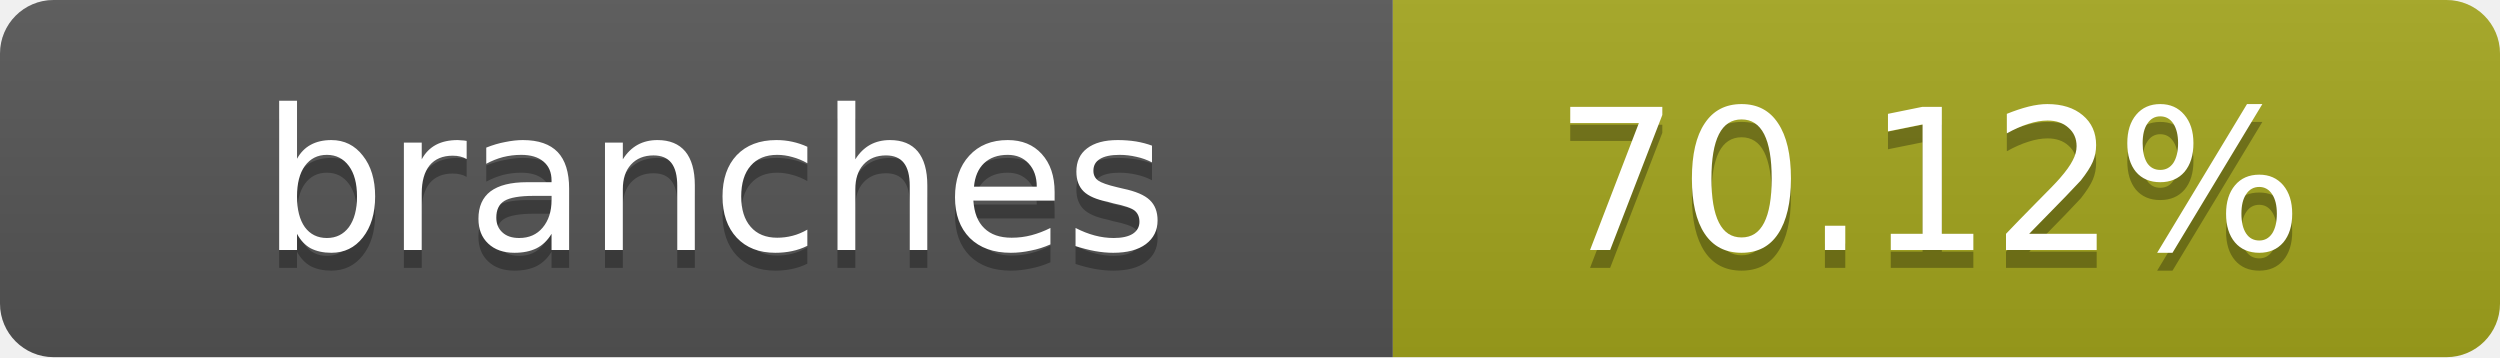
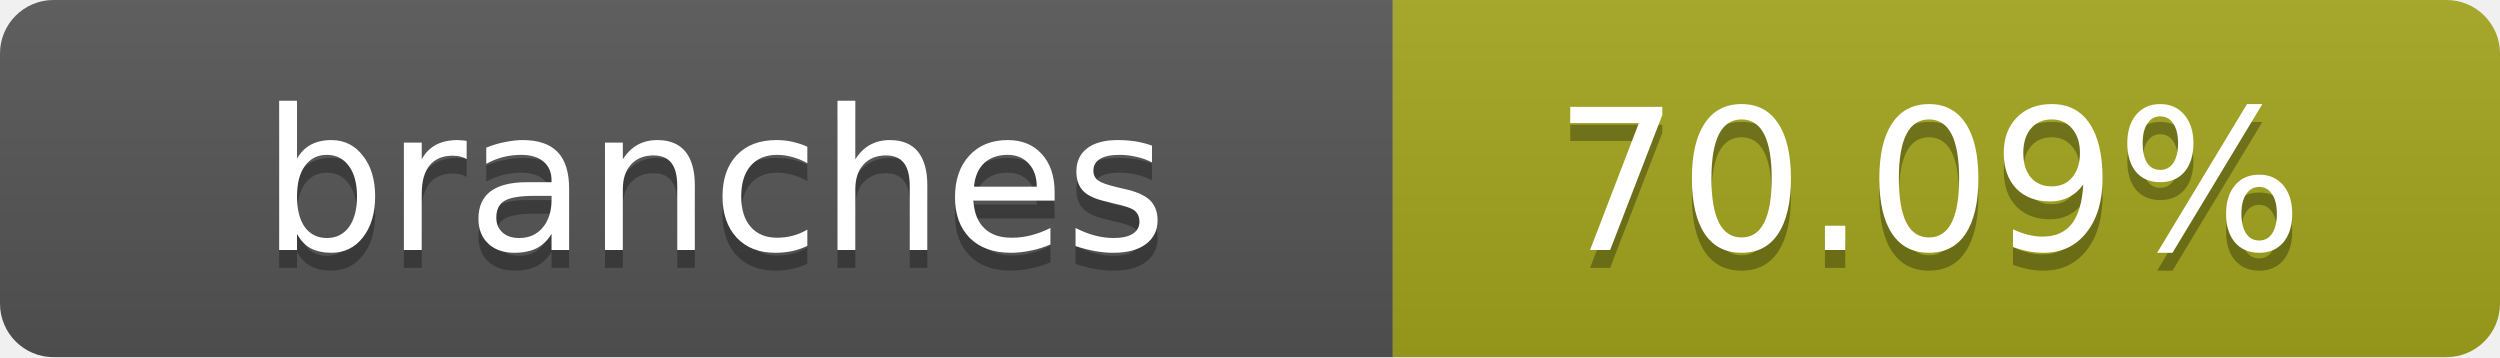
- <svg xmlns="http://www.w3.org/2000/svg" width="140" height="20" role="img" aria-label="branches: 70.12%">
+ <svg xmlns="http://www.w3.org/2000/svg" width="140" height="20" role="img" aria-label="branches: 70.09%">
  <linearGradient id="s" x2="0" y2="100%">
    <stop offset="0" stop-color="#bbb" stop-opacity=".1" />
    <stop offset="1" stop-opacity=".1" />
  </linearGradient>
  <clipPath id="r">
    <rect width="140" height="20" rx="3" fill="#fff" />
  </clipPath>
  <g clip-path="url(#r)">
    <rect width="78" height="20" fill="#555" />
    <rect x="78" width="62" height="20" fill="#a4a61d" />
    <rect width="140" height="20" fill="url(#s)" />
  </g>
  <g fill="#fff" text-anchor="middle" font-family="Verdana,Geneva,DejaVu Sans,sans-serif" text-rendering="geometricPrecision" font-size="11">
    <text x="40" y="15" fill="#010101" fill-opacity=".3">branches</text>
    <text x="40" y="14">branches</text>
-     <text x="108" y="15" fill="#010101" fill-opacity=".3">70.12%</text>
-     <text x="108" y="14">70.12%</text>
+     <text x="108" y="15" fill="#010101" fill-opacity=".3">70.09%</text>
+     <text x="108" y="14">70.09%</text>
  </g>
</svg>
